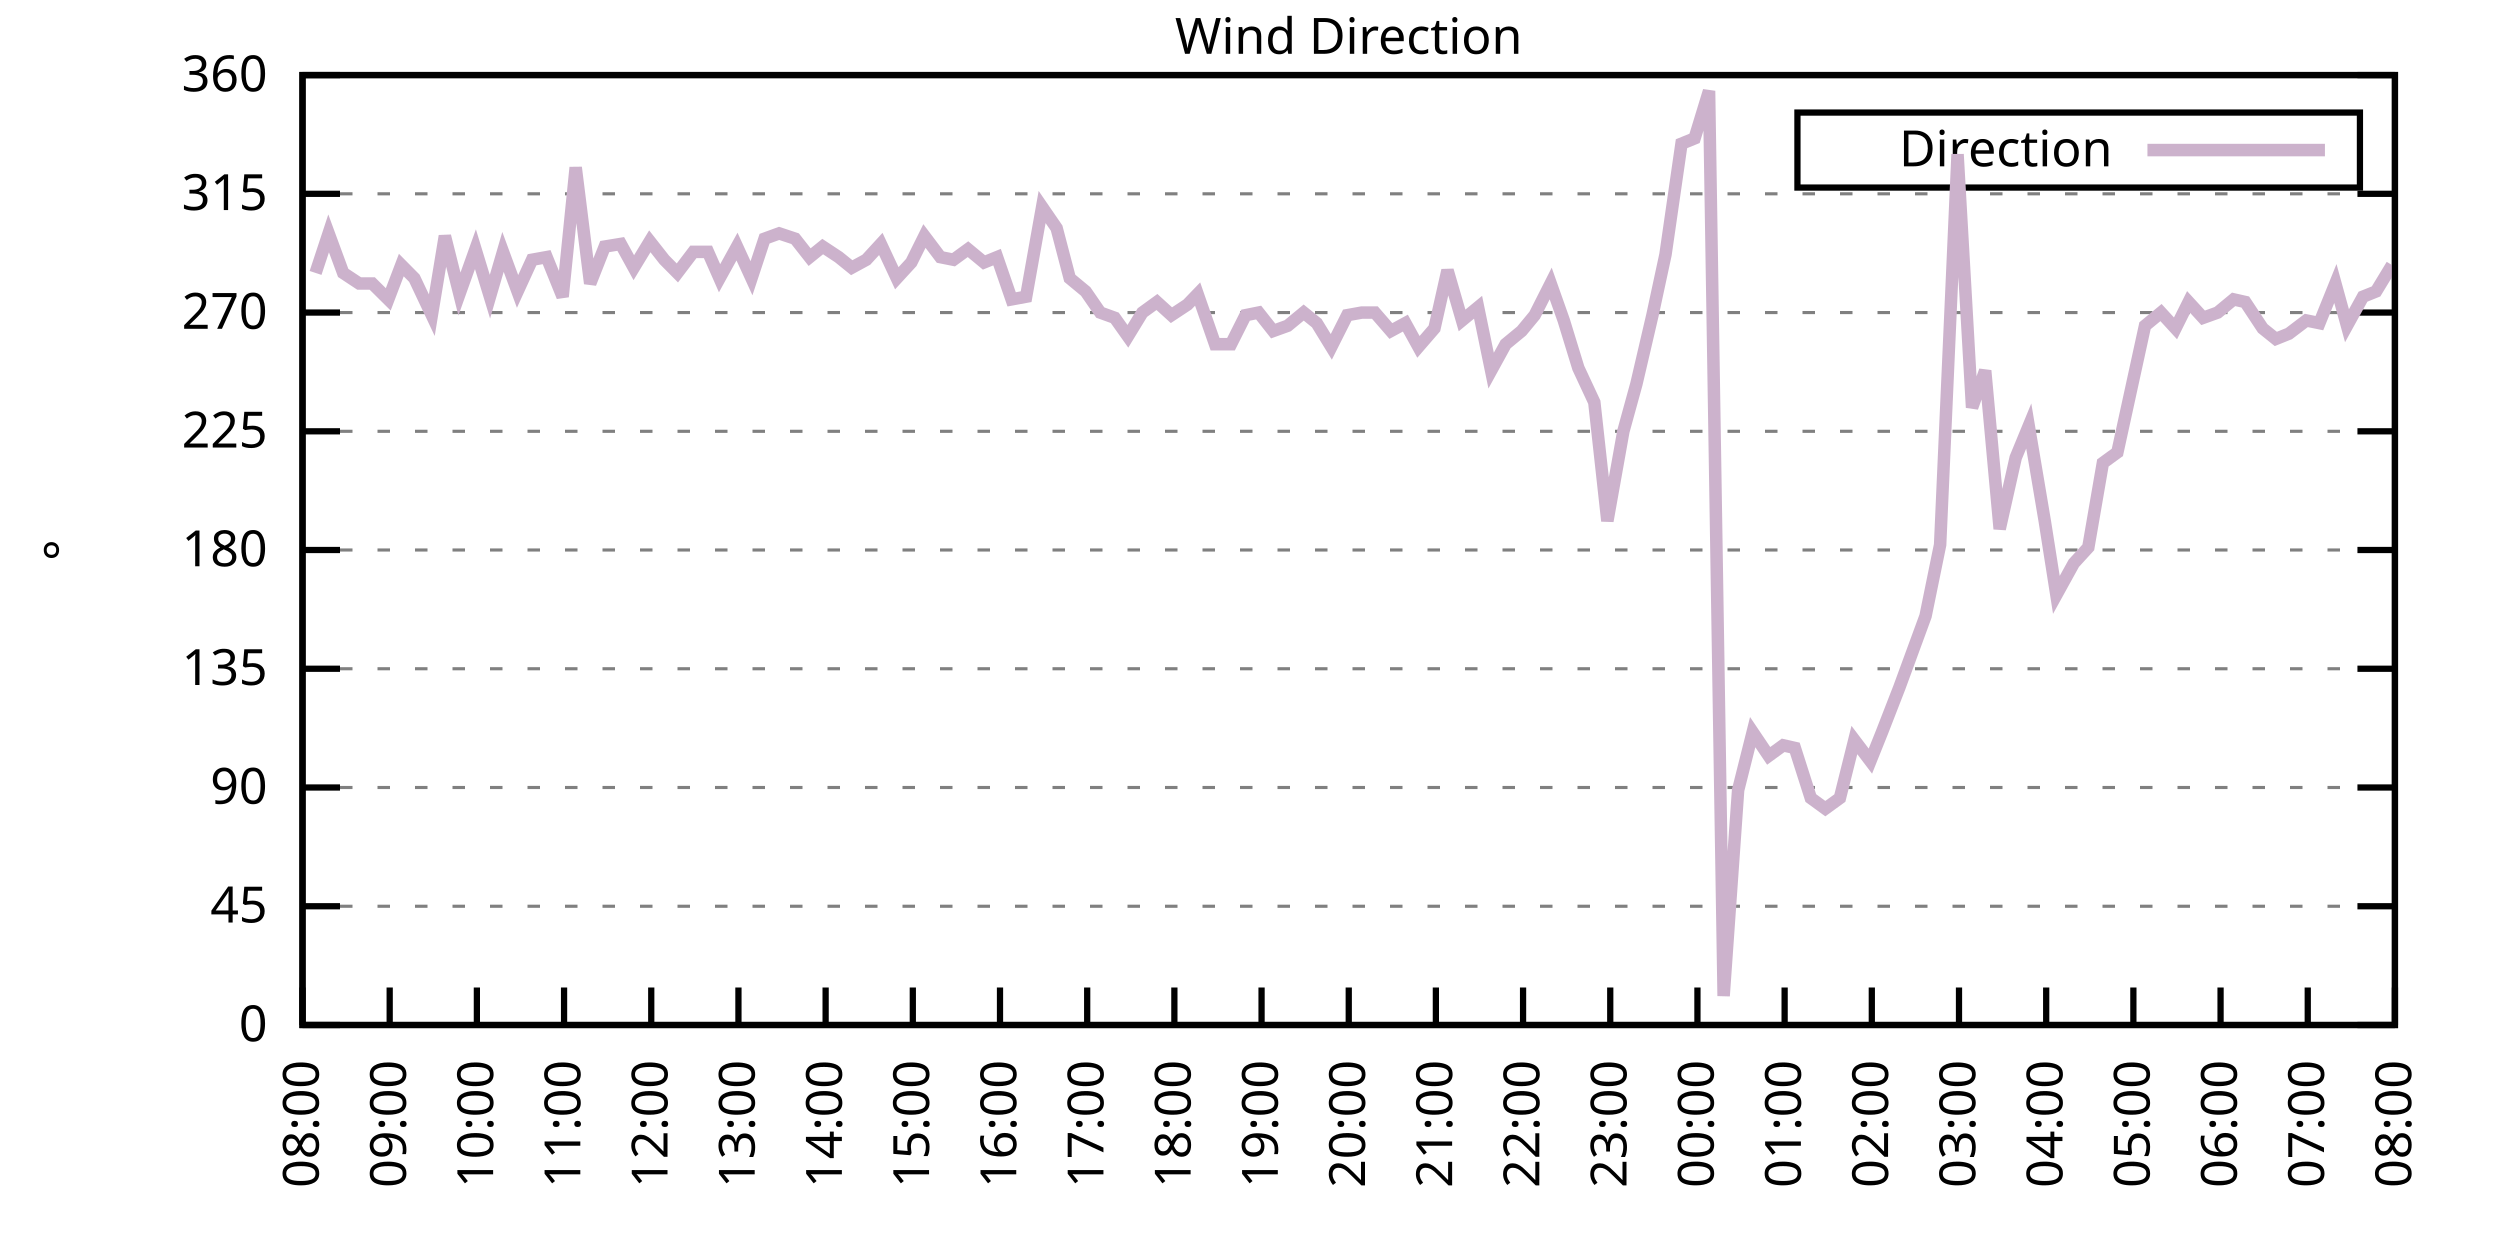
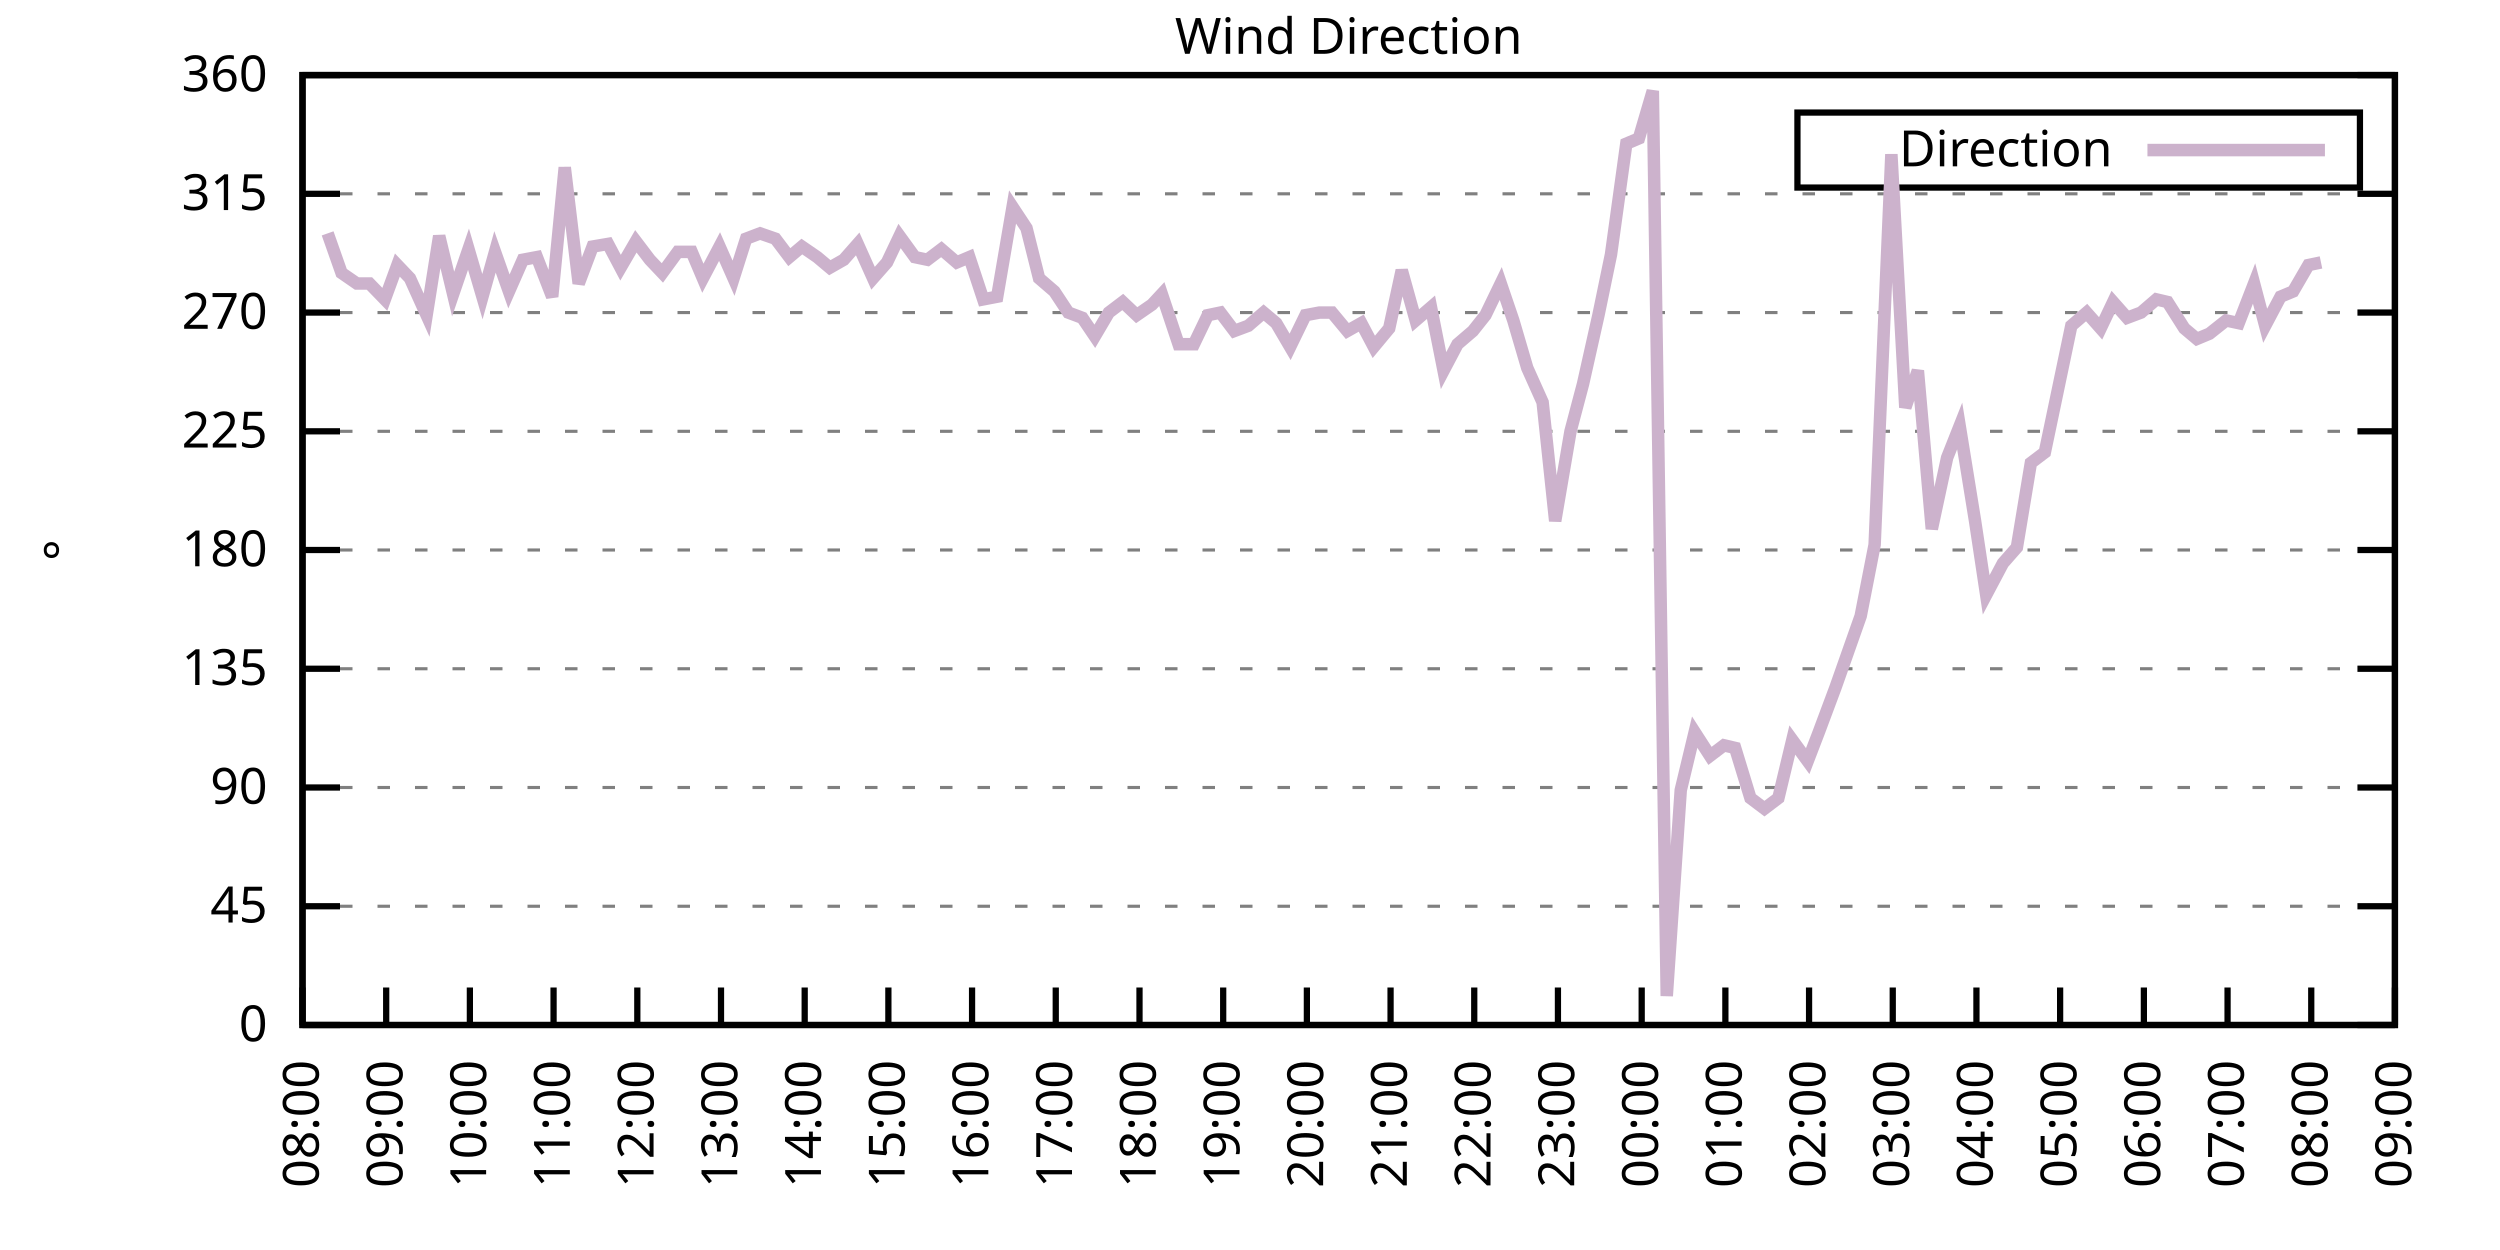
<svg xmlns="http://www.w3.org/2000/svg" xmlns:xlink="http://www.w3.org/1999/xlink" width="400" height="200" viewBox="0 0 400 200">
  <g id="gnuplot_canvas">
    <rect x="0" y="0" width="400" height="200" fill="none" />
    <defs>
      <circle id="gpDot" r="0.5" stroke-width="0.5" stroke="currentColor" />
      <path id="gpPt0" stroke-width="0.333" stroke="currentColor" d="M-1,0 h2 M0,-1 v2" />
      <path id="gpPt1" stroke-width="0.333" stroke="currentColor" d="M-1,-1 L1,1 M1,-1 L-1,1" />
      <path id="gpPt2" stroke-width="0.333" stroke="currentColor" d="M-1,0 L1,0 M0,-1 L0,1 M-1,-1 L1,1 M-1,1 L1,-1" />
      <rect id="gpPt3" stroke-width="0.333" stroke="currentColor" x="-1" y="-1" width="2" height="2" />
      <rect id="gpPt4" stroke-width="0.333" stroke="currentColor" fill="currentColor" x="-1" y="-1" width="2" height="2" />
      <circle id="gpPt5" stroke-width="0.333" stroke="currentColor" cx="0" cy="0" r="1" />
      <use xlink:href="#gpPt5" id="gpPt6" fill="currentColor" stroke="none" />
      <path id="gpPt7" stroke-width="0.333" stroke="currentColor" d="M0,-1.33 L-1.33,0.67 L1.33,0.67 z" />
      <use xlink:href="#gpPt7" id="gpPt8" fill="currentColor" stroke="none" />
      <use xlink:href="#gpPt7" id="gpPt9" stroke="currentColor" transform="rotate(180)" />
      <use xlink:href="#gpPt9" id="gpPt10" fill="currentColor" stroke="none" />
      <use xlink:href="#gpPt3" id="gpPt11" stroke="currentColor" transform="rotate(45)" />
      <use xlink:href="#gpPt11" id="gpPt12" fill="currentColor" stroke="none" />
      <path id="gpPt13" stroke-width="0.333" stroke="currentColor" d="M0,1.330 L1.265,0.411 L0.782,-1.067 L-0.782,-1.076 L-1.265,0.411 z" />
      <use xlink:href="#gpPt13" id="gpPt14" fill="currentColor" stroke="none" />
      <filter id="textbox" filterUnits="objectBoundingBox" x="0" y="0" height="1" width="1">
        <feFlood flood-color="white" flood-opacity="1" result="bgnd" />
        <feComposite in="SourceGraphic" in2="bgnd" operator="atop" />
      </filter>
      <filter id="greybox" filterUnits="objectBoundingBox" x="0" y="0" height="1" width="1">
        <feFlood flood-color="lightgrey" flood-opacity="1" result="grey" />
        <feComposite in="SourceGraphic" in2="grey" operator="atop" />
      </filter>
    </defs>
    <g fill="none" color="white" stroke="currentColor" stroke-width="1.00" stroke-linecap="butt" stroke-linejoin="miter">
</g>
    <g fill="none" color="black" stroke="currentColor" stroke-width="1.00" stroke-linecap="butt" stroke-linejoin="miter">
      <g stroke="none" shape-rendering="crispEdges">
        <polygon fill="rgb(255, 255, 255)" points="48.40,164.00 383.18,164.00 383.18,12.02 48.40,12.02 " />
      </g>
    </g>
    <g fill="none" color="black" stroke="currentColor" stroke-width="1.00" stroke-linecap="butt" stroke-linejoin="miter">
</g>
    <g fill="none" color="black" stroke="black" stroke-width="0.50" stroke-linecap="butt" stroke-linejoin="miter">
</g>
    <g fill="none" color="gray" stroke="currentColor" stroke-width="0.50" stroke-linecap="butt" stroke-linejoin="miter">
      <path stroke="gray" stroke-dasharray="2,4" class="gridline" d="M48.40,164.00 L383.19,164.00  " />
    </g>
    <g fill="none" color="gray" stroke="gray" stroke-width="1.00" stroke-linecap="butt" stroke-linejoin="miter">
</g>
    <g fill="none" color="black" stroke="currentColor" stroke-width="1.00" stroke-linecap="butt" stroke-linejoin="miter">
      <path stroke="black" d="M48.40,164.00 L54.40,164.00 M383.19,164.00 L377.19,164.00  " />
      <g transform="translate(42.80,166.60)" stroke="none" fill="black" font-family="Sans" font-size="8.00" text-anchor="end">
        <text>
          <tspan font-family="Sans"> 0</tspan>
        </text>
      </g>
    </g>
    <g fill="none" color="black" stroke="currentColor" stroke-width="1.00" stroke-linecap="butt" stroke-linejoin="miter">
</g>
    <g fill="none" color="black" stroke="black" stroke-width="0.50" stroke-linecap="butt" stroke-linejoin="miter">
</g>
    <g fill="none" color="gray" stroke="currentColor" stroke-width="0.50" stroke-linecap="butt" stroke-linejoin="miter">
      <path stroke="gray" stroke-dasharray="2,4" class="gridline" d="M48.40,145.00 L383.19,145.00  " />
    </g>
    <g fill="none" color="gray" stroke="gray" stroke-width="1.00" stroke-linecap="butt" stroke-linejoin="miter">
</g>
    <g fill="none" color="black" stroke="currentColor" stroke-width="1.00" stroke-linecap="butt" stroke-linejoin="miter">
      <path stroke="black" d="M48.40,145.00 L54.40,145.00 M383.19,145.00 L377.19,145.00  " />
      <g transform="translate(42.80,147.60)" stroke="none" fill="black" font-family="Sans" font-size="8.00" text-anchor="end">
        <text>
          <tspan font-family="Sans"> 45</tspan>
        </text>
      </g>
    </g>
    <g fill="none" color="black" stroke="currentColor" stroke-width="1.00" stroke-linecap="butt" stroke-linejoin="miter">
</g>
    <g fill="none" color="black" stroke="black" stroke-width="0.50" stroke-linecap="butt" stroke-linejoin="miter">
</g>
    <g fill="none" color="gray" stroke="currentColor" stroke-width="0.50" stroke-linecap="butt" stroke-linejoin="miter">
      <path stroke="gray" stroke-dasharray="2,4" class="gridline" d="M48.40,126.00 L383.19,126.00  " />
    </g>
    <g fill="none" color="gray" stroke="gray" stroke-width="1.00" stroke-linecap="butt" stroke-linejoin="miter">
</g>
    <g fill="none" color="black" stroke="currentColor" stroke-width="1.00" stroke-linecap="butt" stroke-linejoin="miter">
      <path stroke="black" d="M48.40,126.00 L54.40,126.00 M383.19,126.00 L377.19,126.00  " />
      <g transform="translate(42.80,128.60)" stroke="none" fill="black" font-family="Sans" font-size="8.00" text-anchor="end">
        <text>
          <tspan font-family="Sans"> 90</tspan>
        </text>
      </g>
    </g>
    <g fill="none" color="black" stroke="currentColor" stroke-width="1.00" stroke-linecap="butt" stroke-linejoin="miter">
</g>
    <g fill="none" color="black" stroke="black" stroke-width="0.50" stroke-linecap="butt" stroke-linejoin="miter">
</g>
    <g fill="none" color="gray" stroke="currentColor" stroke-width="0.50" stroke-linecap="butt" stroke-linejoin="miter">
      <path stroke="gray" stroke-dasharray="2,4" class="gridline" d="M48.40,107.00 L383.19,107.00  " />
    </g>
    <g fill="none" color="gray" stroke="gray" stroke-width="1.00" stroke-linecap="butt" stroke-linejoin="miter">
</g>
    <g fill="none" color="black" stroke="currentColor" stroke-width="1.00" stroke-linecap="butt" stroke-linejoin="miter">
      <path stroke="black" d="M48.40,107.00 L54.40,107.00 M383.19,107.00 L377.19,107.00  " />
      <g transform="translate(42.80,109.60)" stroke="none" fill="black" font-family="Sans" font-size="8.00" text-anchor="end">
        <text>
          <tspan font-family="Sans"> 135</tspan>
        </text>
      </g>
    </g>
    <g fill="none" color="black" stroke="currentColor" stroke-width="1.00" stroke-linecap="butt" stroke-linejoin="miter">
</g>
    <g fill="none" color="black" stroke="black" stroke-width="0.50" stroke-linecap="butt" stroke-linejoin="miter">
</g>
    <g fill="none" color="gray" stroke="currentColor" stroke-width="0.50" stroke-linecap="butt" stroke-linejoin="miter">
      <path stroke="gray" stroke-dasharray="2,4" class="gridline" d="M48.40,88.00 L383.19,88.00  " />
    </g>
    <g fill="none" color="gray" stroke="gray" stroke-width="1.00" stroke-linecap="butt" stroke-linejoin="miter">
</g>
    <g fill="none" color="black" stroke="currentColor" stroke-width="1.00" stroke-linecap="butt" stroke-linejoin="miter">
      <path stroke="black" d="M48.40,88.00 L54.40,88.00 M383.19,88.00 L377.19,88.00  " />
      <g transform="translate(42.80,90.60)" stroke="none" fill="black" font-family="Sans" font-size="8.00" text-anchor="end">
        <text>
          <tspan font-family="Sans"> 180</tspan>
        </text>
      </g>
    </g>
    <g fill="none" color="black" stroke="currentColor" stroke-width="1.00" stroke-linecap="butt" stroke-linejoin="miter">
</g>
    <g fill="none" color="black" stroke="black" stroke-width="0.50" stroke-linecap="butt" stroke-linejoin="miter">
</g>
    <g fill="none" color="gray" stroke="currentColor" stroke-width="0.50" stroke-linecap="butt" stroke-linejoin="miter">
      <path stroke="gray" stroke-dasharray="2,4" class="gridline" d="M48.40,69.01 L383.19,69.01  " />
    </g>
    <g fill="none" color="gray" stroke="gray" stroke-width="1.00" stroke-linecap="butt" stroke-linejoin="miter">
</g>
    <g fill="none" color="black" stroke="currentColor" stroke-width="1.00" stroke-linecap="butt" stroke-linejoin="miter">
      <path stroke="black" d="M48.40,69.01 L54.40,69.01 M383.19,69.01 L377.19,69.01  " />
      <g transform="translate(42.80,71.61)" stroke="none" fill="black" font-family="Sans" font-size="8.00" text-anchor="end">
        <text>
          <tspan font-family="Sans"> 225</tspan>
        </text>
      </g>
    </g>
    <g fill="none" color="black" stroke="currentColor" stroke-width="1.00" stroke-linecap="butt" stroke-linejoin="miter">
</g>
    <g fill="none" color="black" stroke="black" stroke-width="0.50" stroke-linecap="butt" stroke-linejoin="miter">
</g>
    <g fill="none" color="gray" stroke="currentColor" stroke-width="0.50" stroke-linecap="butt" stroke-linejoin="miter">
      <path stroke="gray" stroke-dasharray="2,4" class="gridline" d="M48.40,50.01 L383.19,50.01  " />
    </g>
    <g fill="none" color="gray" stroke="gray" stroke-width="1.00" stroke-linecap="butt" stroke-linejoin="miter">
</g>
    <g fill="none" color="black" stroke="currentColor" stroke-width="1.00" stroke-linecap="butt" stroke-linejoin="miter">
      <path stroke="black" d="M48.40,50.01 L54.40,50.01 M383.19,50.01 L377.19,50.01  " />
      <g transform="translate(42.80,52.61)" stroke="none" fill="black" font-family="Sans" font-size="8.00" text-anchor="end">
        <text>
          <tspan font-family="Sans"> 270</tspan>
        </text>
      </g>
    </g>
    <g fill="none" color="black" stroke="currentColor" stroke-width="1.00" stroke-linecap="butt" stroke-linejoin="miter">
</g>
    <g fill="none" color="black" stroke="black" stroke-width="0.50" stroke-linecap="butt" stroke-linejoin="miter">
</g>
    <g fill="none" color="gray" stroke="currentColor" stroke-width="0.50" stroke-linecap="butt" stroke-linejoin="miter">
      <path stroke="gray" stroke-dasharray="2,4" class="gridline" d="M48.40,31.01 L383.19,31.01  " />
    </g>
    <g fill="none" color="gray" stroke="gray" stroke-width="1.00" stroke-linecap="butt" stroke-linejoin="miter">
</g>
    <g fill="none" color="black" stroke="currentColor" stroke-width="1.00" stroke-linecap="butt" stroke-linejoin="miter">
      <path stroke="black" d="M48.40,31.01 L54.40,31.01 M383.19,31.01 L377.19,31.01  " />
      <g transform="translate(42.80,33.61)" stroke="none" fill="black" font-family="Sans" font-size="8.00" text-anchor="end">
        <text>
          <tspan font-family="Sans"> 315</tspan>
        </text>
      </g>
    </g>
    <g fill="none" color="black" stroke="currentColor" stroke-width="1.00" stroke-linecap="butt" stroke-linejoin="miter">
</g>
    <g fill="none" color="black" stroke="black" stroke-width="0.50" stroke-linecap="butt" stroke-linejoin="miter">
</g>
    <g fill="none" color="gray" stroke="currentColor" stroke-width="0.50" stroke-linecap="butt" stroke-linejoin="miter">
      <path stroke="gray" stroke-dasharray="2,4" class="gridline" d="M48.40,12.01 L383.19,12.01  " />
    </g>
    <g fill="none" color="gray" stroke="gray" stroke-width="1.00" stroke-linecap="butt" stroke-linejoin="miter">
</g>
    <g fill="none" color="black" stroke="currentColor" stroke-width="1.00" stroke-linecap="butt" stroke-linejoin="miter">
      <path stroke="black" d="M48.40,12.01 L54.40,12.01 M383.19,12.01 L377.19,12.01  " />
      <g transform="translate(42.80,14.61)" stroke="none" fill="black" font-family="Sans" font-size="8.00" text-anchor="end">
        <text>
          <tspan font-family="Sans"> 360</tspan>
        </text>
      </g>
    </g>
    <g fill="none" color="black" stroke="currentColor" stroke-width="1.00" stroke-linecap="butt" stroke-linejoin="miter">
      <path stroke="black" d="M48.40,164.00 L48.40,158.00  " />
      <g transform="translate(51.00,169.60) rotate(270.00)" stroke="none" fill="black" font-family="Sans" font-size="8.00" text-anchor="end">
        <text>
          <tspan font-family="Sans">08:00</tspan>
        </text>
      </g>
    </g>
    <g fill="none" color="black" stroke="currentColor" stroke-width="1.00" stroke-linecap="butt" stroke-linejoin="miter">
-       <path stroke="black" d="M62.35,164.00 L62.35,158.00  " />
-       <g transform="translate(64.95,169.60) rotate(270.00)" stroke="none" fill="black" font-family="Sans" font-size="8.00" text-anchor="end">
+       <path stroke="black" d="M61.79,164.00 L61.79,158.00  " />
+       <g transform="translate(64.39,169.60) rotate(270.00)" stroke="none" fill="black" font-family="Sans" font-size="8.00" text-anchor="end">
        <text>
          <tspan font-family="Sans">09:00</tspan>
        </text>
      </g>
    </g>
    <g fill="none" color="black" stroke="currentColor" stroke-width="1.00" stroke-linecap="butt" stroke-linejoin="miter">
-       <path stroke="black" d="M76.30,164.00 L76.30,158.00  " />
-       <g transform="translate(78.90,169.60) rotate(270.00)" stroke="none" fill="black" font-family="Sans" font-size="8.00" text-anchor="end">
+       <path stroke="black" d="M75.18,164.00 L75.18,158.00  " />
+       <g transform="translate(77.78,169.60) rotate(270.00)" stroke="none" fill="black" font-family="Sans" font-size="8.00" text-anchor="end">
        <text>
          <tspan font-family="Sans">10:00</tspan>
        </text>
      </g>
    </g>
    <g fill="none" color="black" stroke="currentColor" stroke-width="1.00" stroke-linecap="butt" stroke-linejoin="miter">
-       <path stroke="black" d="M90.25,164.00 L90.25,158.00  " />
-       <g transform="translate(92.85,169.60) rotate(270.00)" stroke="none" fill="black" font-family="Sans" font-size="8.00" text-anchor="end">
+       <path stroke="black" d="M88.57,164.00 L88.57,158.00  " />
+       <g transform="translate(91.17,169.60) rotate(270.00)" stroke="none" fill="black" font-family="Sans" font-size="8.00" text-anchor="end">
        <text>
          <tspan font-family="Sans">11:00</tspan>
        </text>
      </g>
    </g>
    <g fill="none" color="black" stroke="currentColor" stroke-width="1.00" stroke-linecap="butt" stroke-linejoin="miter">
-       <path stroke="black" d="M104.20,164.00 L104.20,158.00  " />
-       <g transform="translate(106.80,169.60) rotate(270.00)" stroke="none" fill="black" font-family="Sans" font-size="8.00" text-anchor="end">
+       <path stroke="black" d="M101.97,164.00 L101.97,158.00  " />
+       <g transform="translate(104.57,169.60) rotate(270.00)" stroke="none" fill="black" font-family="Sans" font-size="8.00" text-anchor="end">
        <text>
          <tspan font-family="Sans">12:00</tspan>
        </text>
      </g>
    </g>
    <g fill="none" color="black" stroke="currentColor" stroke-width="1.00" stroke-linecap="butt" stroke-linejoin="miter">
-       <path stroke="black" d="M118.15,164.00 L118.15,158.00  " />
-       <g transform="translate(120.75,169.60) rotate(270.00)" stroke="none" fill="black" font-family="Sans" font-size="8.00" text-anchor="end">
+       <path stroke="black" d="M115.36,164.00 L115.36,158.00  " />
+       <g transform="translate(117.96,169.60) rotate(270.00)" stroke="none" fill="black" font-family="Sans" font-size="8.00" text-anchor="end">
        <text>
          <tspan font-family="Sans">13:00</tspan>
        </text>
      </g>
    </g>
    <g fill="none" color="black" stroke="currentColor" stroke-width="1.00" stroke-linecap="butt" stroke-linejoin="miter">
-       <path stroke="black" d="M132.10,164.00 L132.10,158.00  " />
-       <g transform="translate(134.70,169.60) rotate(270.00)" stroke="none" fill="black" font-family="Sans" font-size="8.00" text-anchor="end">
+       <path stroke="black" d="M128.75,164.00 L128.75,158.00  " />
+       <g transform="translate(131.35,169.60) rotate(270.00)" stroke="none" fill="black" font-family="Sans" font-size="8.00" text-anchor="end">
        <text>
          <tspan font-family="Sans">14:00</tspan>
        </text>
      </g>
    </g>
    <g fill="none" color="black" stroke="currentColor" stroke-width="1.00" stroke-linecap="butt" stroke-linejoin="miter">
-       <path stroke="black" d="M146.05,164.00 L146.05,158.00  " />
-       <g transform="translate(148.65,169.60) rotate(270.00)" stroke="none" fill="black" font-family="Sans" font-size="8.00" text-anchor="end">
+       <path stroke="black" d="M142.14,164.00 L142.14,158.00  " />
+       <g transform="translate(144.74,169.60) rotate(270.00)" stroke="none" fill="black" font-family="Sans" font-size="8.00" text-anchor="end">
        <text>
          <tspan font-family="Sans">15:00</tspan>
        </text>
      </g>
    </g>
    <g fill="none" color="black" stroke="currentColor" stroke-width="1.00" stroke-linecap="butt" stroke-linejoin="miter">
-       <path stroke="black" d="M160.00,164.00 L160.00,158.00  " />
-       <g transform="translate(162.60,169.60) rotate(270.00)" stroke="none" fill="black" font-family="Sans" font-size="8.00" text-anchor="end">
+       <path stroke="black" d="M155.53,164.00 L155.53,158.00  " />
+       <g transform="translate(158.13,169.60) rotate(270.00)" stroke="none" fill="black" font-family="Sans" font-size="8.00" text-anchor="end">
        <text>
          <tspan font-family="Sans">16:00</tspan>
        </text>
      </g>
    </g>
    <g fill="none" color="black" stroke="currentColor" stroke-width="1.00" stroke-linecap="butt" stroke-linejoin="miter">
-       <path stroke="black" d="M173.95,164.00 L173.95,158.00  " />
-       <g transform="translate(176.55,169.60) rotate(270.00)" stroke="none" fill="black" font-family="Sans" font-size="8.00" text-anchor="end">
+       <path stroke="black" d="M168.92,164.00 L168.92,158.00  " />
+       <g transform="translate(171.52,169.60) rotate(270.00)" stroke="none" fill="black" font-family="Sans" font-size="8.00" text-anchor="end">
        <text>
          <tspan font-family="Sans">17:00</tspan>
        </text>
      </g>
    </g>
    <g fill="none" color="black" stroke="currentColor" stroke-width="1.00" stroke-linecap="butt" stroke-linejoin="miter">
-       <path stroke="black" d="M187.90,164.00 L187.90,158.00  " />
-       <g transform="translate(190.50,169.60) rotate(270.00)" stroke="none" fill="black" font-family="Sans" font-size="8.00" text-anchor="end">
+       <path stroke="black" d="M182.32,164.00 L182.32,158.00  " />
+       <g transform="translate(184.92,169.60) rotate(270.00)" stroke="none" fill="black" font-family="Sans" font-size="8.00" text-anchor="end">
        <text>
          <tspan font-family="Sans">18:00</tspan>
        </text>
      </g>
    </g>
    <g fill="none" color="black" stroke="currentColor" stroke-width="1.00" stroke-linecap="butt" stroke-linejoin="miter">
-       <path stroke="black" d="M201.85,164.00 L201.85,158.00  " />
-       <g transform="translate(204.45,169.60) rotate(270.00)" stroke="none" fill="black" font-family="Sans" font-size="8.00" text-anchor="end">
+       <path stroke="black" d="M195.71,164.00 L195.71,158.00  " />
+       <g transform="translate(198.31,169.60) rotate(270.00)" stroke="none" fill="black" font-family="Sans" font-size="8.00" text-anchor="end">
        <text>
          <tspan font-family="Sans">19:00</tspan>
        </text>
      </g>
    </g>
    <g fill="none" color="black" stroke="currentColor" stroke-width="1.00" stroke-linecap="butt" stroke-linejoin="miter">
-       <path stroke="black" d="M215.80,164.00 L215.80,158.00  " />
-       <g transform="translate(218.40,169.60) rotate(270.00)" stroke="none" fill="black" font-family="Sans" font-size="8.00" text-anchor="end">
+       <path stroke="black" d="M209.10,164.00 L209.10,158.00  " />
+       <g transform="translate(211.70,169.60) rotate(270.00)" stroke="none" fill="black" font-family="Sans" font-size="8.00" text-anchor="end">
        <text>
          <tspan font-family="Sans">20:00</tspan>
        </text>
      </g>
    </g>
    <g fill="none" color="black" stroke="currentColor" stroke-width="1.00" stroke-linecap="butt" stroke-linejoin="miter">
-       <path stroke="black" d="M229.74,164.00 L229.74,158.00  " />
-       <g transform="translate(232.34,169.60) rotate(270.00)" stroke="none" fill="black" font-family="Sans" font-size="8.00" text-anchor="end">
+       <path stroke="black" d="M222.49,164.00 L222.49,158.00  " />
+       <g transform="translate(225.09,169.60) rotate(270.00)" stroke="none" fill="black" font-family="Sans" font-size="8.00" text-anchor="end">
        <text>
          <tspan font-family="Sans">21:00</tspan>
        </text>
      </g>
    </g>
    <g fill="none" color="black" stroke="currentColor" stroke-width="1.00" stroke-linecap="butt" stroke-linejoin="miter">
-       <path stroke="black" d="M243.69,164.00 L243.69,158.00  " />
-       <g transform="translate(246.29,169.60) rotate(270.00)" stroke="none" fill="black" font-family="Sans" font-size="8.00" text-anchor="end">
+       <path stroke="black" d="M235.88,164.00 L235.88,158.00  " />
+       <g transform="translate(238.48,169.60) rotate(270.00)" stroke="none" fill="black" font-family="Sans" font-size="8.00" text-anchor="end">
        <text>
          <tspan font-family="Sans">22:00</tspan>
        </text>
      </g>
    </g>
    <g fill="none" color="black" stroke="currentColor" stroke-width="1.00" stroke-linecap="butt" stroke-linejoin="miter">
-       <path stroke="black" d="M257.64,164.00 L257.64,158.00  " />
-       <g transform="translate(260.24,169.60) rotate(270.00)" stroke="none" fill="black" font-family="Sans" font-size="8.00" text-anchor="end">
+       <path stroke="black" d="M249.27,164.00 L249.27,158.00  " />
+       <g transform="translate(251.87,169.60) rotate(270.00)" stroke="none" fill="black" font-family="Sans" font-size="8.00" text-anchor="end">
        <text>
          <tspan font-family="Sans">23:00</tspan>
        </text>
      </g>
    </g>
    <g fill="none" color="black" stroke="currentColor" stroke-width="1.00" stroke-linecap="butt" stroke-linejoin="miter">
-       <path stroke="black" d="M271.59,164.00 L271.59,158.00  " />
-       <g transform="translate(274.19,169.60) rotate(270.00)" stroke="none" fill="black" font-family="Sans" font-size="8.00" text-anchor="end">
+       <path stroke="black" d="M262.67,164.00 L262.67,158.00  " />
+       <g transform="translate(265.27,169.60) rotate(270.00)" stroke="none" fill="black" font-family="Sans" font-size="8.00" text-anchor="end">
        <text>
          <tspan font-family="Sans">00:00</tspan>
        </text>
      </g>
    </g>
    <g fill="none" color="black" stroke="currentColor" stroke-width="1.00" stroke-linecap="butt" stroke-linejoin="miter">
-       <path stroke="black" d="M285.54,164.00 L285.54,158.00  " />
-       <g transform="translate(288.14,169.60) rotate(270.00)" stroke="none" fill="black" font-family="Sans" font-size="8.00" text-anchor="end">
+       <path stroke="black" d="M276.06,164.00 L276.06,158.00  " />
+       <g transform="translate(278.66,169.60) rotate(270.00)" stroke="none" fill="black" font-family="Sans" font-size="8.00" text-anchor="end">
        <text>
          <tspan font-family="Sans">01:00</tspan>
        </text>
      </g>
    </g>
    <g fill="none" color="black" stroke="currentColor" stroke-width="1.00" stroke-linecap="butt" stroke-linejoin="miter">
-       <path stroke="black" d="M299.49,164.00 L299.49,158.00  " />
-       <g transform="translate(302.09,169.60) rotate(270.00)" stroke="none" fill="black" font-family="Sans" font-size="8.00" text-anchor="end">
+       <path stroke="black" d="M289.45,164.00 L289.45,158.00  " />
+       <g transform="translate(292.05,169.60) rotate(270.00)" stroke="none" fill="black" font-family="Sans" font-size="8.00" text-anchor="end">
        <text>
          <tspan font-family="Sans">02:00</tspan>
        </text>
      </g>
    </g>
    <g fill="none" color="black" stroke="currentColor" stroke-width="1.00" stroke-linecap="butt" stroke-linejoin="miter">
-       <path stroke="black" d="M313.44,164.00 L313.44,158.00  " />
-       <g transform="translate(316.04,169.60) rotate(270.00)" stroke="none" fill="black" font-family="Sans" font-size="8.00" text-anchor="end">
+       <path stroke="black" d="M302.84,164.00 L302.84,158.00  " />
+       <g transform="translate(305.44,169.60) rotate(270.00)" stroke="none" fill="black" font-family="Sans" font-size="8.00" text-anchor="end">
        <text>
          <tspan font-family="Sans">03:00</tspan>
        </text>
      </g>
    </g>
    <g fill="none" color="black" stroke="currentColor" stroke-width="1.00" stroke-linecap="butt" stroke-linejoin="miter">
-       <path stroke="black" d="M327.39,164.00 L327.39,158.00  " />
-       <g transform="translate(329.99,169.60) rotate(270.00)" stroke="none" fill="black" font-family="Sans" font-size="8.00" text-anchor="end">
+       <path stroke="black" d="M316.23,164.00 L316.23,158.00  " />
+       <g transform="translate(318.83,169.60) rotate(270.00)" stroke="none" fill="black" font-family="Sans" font-size="8.00" text-anchor="end">
        <text>
          <tspan font-family="Sans">04:00</tspan>
        </text>
      </g>
    </g>
    <g fill="none" color="black" stroke="currentColor" stroke-width="1.00" stroke-linecap="butt" stroke-linejoin="miter">
-       <path stroke="black" d="M341.34,164.00 L341.34,158.00  " />
-       <g transform="translate(343.94,169.60) rotate(270.00)" stroke="none" fill="black" font-family="Sans" font-size="8.00" text-anchor="end">
+       <path stroke="black" d="M329.62,164.00 L329.62,158.00  " />
+       <g transform="translate(332.22,169.60) rotate(270.00)" stroke="none" fill="black" font-family="Sans" font-size="8.00" text-anchor="end">
        <text>
          <tspan font-family="Sans">05:00</tspan>
        </text>
      </g>
    </g>
    <g fill="none" color="black" stroke="currentColor" stroke-width="1.00" stroke-linecap="butt" stroke-linejoin="miter">
-       <path stroke="black" d="M355.29,164.00 L355.29,158.00  " />
-       <g transform="translate(357.89,169.60) rotate(270.00)" stroke="none" fill="black" font-family="Sans" font-size="8.00" text-anchor="end">
+       <path stroke="black" d="M343.02,164.00 L343.02,158.00  " />
+       <g transform="translate(345.62,169.60) rotate(270.00)" stroke="none" fill="black" font-family="Sans" font-size="8.00" text-anchor="end">
        <text>
          <tspan font-family="Sans">06:00</tspan>
        </text>
      </g>
    </g>
    <g fill="none" color="black" stroke="currentColor" stroke-width="1.00" stroke-linecap="butt" stroke-linejoin="miter">
-       <path stroke="black" d="M369.24,164.00 L369.24,158.00  " />
-       <g transform="translate(371.84,169.60) rotate(270.00)" stroke="none" fill="black" font-family="Sans" font-size="8.00" text-anchor="end">
+       <path stroke="black" d="M356.41,164.00 L356.41,158.00  " />
+       <g transform="translate(359.01,169.60) rotate(270.00)" stroke="none" fill="black" font-family="Sans" font-size="8.00" text-anchor="end">
        <text>
          <tspan font-family="Sans">07:00</tspan>
+         </text>
+       </g>
+     </g>
+     <g fill="none" color="black" stroke="currentColor" stroke-width="1.00" stroke-linecap="butt" stroke-linejoin="miter">
+       <path stroke="black" d="M369.80,164.00 L369.80,158.00  " />
+       <g transform="translate(372.40,169.60) rotate(270.00)" stroke="none" fill="black" font-family="Sans" font-size="8.00" text-anchor="end">
+         <text>
+           <tspan font-family="Sans">08:00</tspan>
        </text>
      </g>
    </g>
    <g fill="none" color="black" stroke="currentColor" stroke-width="1.00" stroke-linecap="butt" stroke-linejoin="miter">
      <path stroke="black" d="M383.19,164.00 L383.19,158.00  " />
      <g transform="translate(385.79,169.60) rotate(270.00)" stroke="none" fill="black" font-family="Sans" font-size="8.00" text-anchor="end">
        <text>
-           <tspan font-family="Sans">08:00</tspan>
+           <tspan font-family="Sans">09:00</tspan>
        </text>
      </g>
    </g>
    <g fill="none" color="black" stroke="currentColor" stroke-width="1.00" stroke-linecap="butt" stroke-linejoin="miter">
</g>
    <g fill="none" color="black" stroke="currentColor" stroke-width="1.00" stroke-linecap="butt" stroke-linejoin="miter">
      <path stroke="black" d="M48.40,12.01 L48.40,164.00 L383.19,164.00 L383.19,12.01 L48.40,12.01 Z  " />
    </g>
    <g fill="none" color="black" stroke="currentColor" stroke-width="1.00" stroke-linecap="butt" stroke-linejoin="miter">
</g>
    <g fill="none" color="black" stroke="currentColor" stroke-width="1.00" stroke-linecap="butt" stroke-linejoin="miter">
      <path stroke="black" d="M287.59,30.01 L287.59,18.01 L377.59,18.01 L377.59,30.01 L287.59,30.01 Z  " />
    </g>
    <g id="Wind_direction_plot_1">
      <g fill="none" color="white" stroke="black" stroke-width="2.00" stroke-linecap="butt" stroke-linejoin="miter">
</g>
      <g fill="none" color="black" stroke="currentColor" stroke-width="2.00" stroke-linecap="butt" stroke-linejoin="miter">
        <g transform="translate(337.99,26.61)" stroke="none" fill="black" font-family="Sans" font-size="8.00" text-anchor="end">
          <text>
            <tspan font-family="Sans">Direction</tspan>
          </text>
        </g>
      </g>
      <g fill="none" color="black" stroke="currentColor" stroke-width="2.00" stroke-linecap="butt" stroke-linejoin="miter">
-         <path stroke="rgb(204, 178, 204)" d="M343.59,24.01 L371.99,24.01 M50.49,43.67 L52.58,37.34 L54.91,43.67 L57.47,45.36 L59.56,45.36 L62.12,47.90   L64.21,42.41 L66.30,44.52 L69.09,50.43 L71.18,37.76 L73.51,47.05 L76.07,39.87 L78.39,47.47 L80.48,40.30   L82.81,46.63 L85.13,41.56 L87.46,41.14 L90.02,47.47 L92.11,26.79 L94.43,45.36 L96.76,39.45 L99.32,39.03   L101.41,42.83 L103.97,38.61 L106.29,41.56 L108.38,43.67 L110.94,40.30 L113.27,40.30 L115.13,44.52 L117.92,39.45   L120.24,44.52 L122.33,38.19 L124.66,37.34 L127.22,38.19 L129.54,41.14 L131.63,39.45 L134.19,41.14 L136.28,42.83   L138.61,41.56 L140.93,39.03 L143.49,44.52 L145.81,41.99 L147.91,37.76 L150.46,41.14 L152.56,41.56 L154.88,39.87   L157.44,41.99 L159.53,41.14 L161.86,47.90 L164.18,47.47 L166.74,33.12 L169.06,36.50 L171.16,44.52 L173.71,46.63   L176.04,50.01 L178.36,50.85 L180.46,53.81 L182.78,50.01 L185.11,48.32 L187.43,50.43 L189.99,48.74 L191.62,47.05   L194.41,55.07 L196.96,55.07 L199.29,50.43 L201.38,50.01 L203.71,52.96 L206.03,52.12 L208.59,50.01 L210.68,51.70   L213.01,55.50 L215.56,50.43 L217.89,50.01 L219.98,50.01 L222.54,52.96 L224.86,51.70 L226.95,55.50 L229.51,52.54   L231.60,43.25 L233.93,51.27 L236.49,49.16 L238.58,59.30 L240.90,55.07 L243.46,52.96 L245.55,50.43 L248.11,45.36   L250.20,51.27 L252.53,58.87 L255.09,64.36 L257.18,83.36 L259.74,69.01 L261.83,61.41 L264.39,50.43 L266.48,40.72   L269.04,22.99 L271.13,22.14 L273.45,14.54 L275.78,159.36 L278.10,126.42 L280.43,117.14 L282.99,120.94 L285.31,119.25   L287.17,119.67 L289.73,127.69 L292.05,129.38 L294.38,127.69 L296.70,118.40 L299.26,121.78 L301.12,117.14 L303.91,109.96   L308.09,98.56 L310.42,87.16 L313.21,24.68 L315.53,65.21 L317.63,59.30 L319.95,84.63 L322.51,73.23 L324.60,68.16   L327.16,83.36 L329.02,95.18 L331.81,90.12 L334.13,87.58 L336.46,74.07 L338.78,72.38 L343.20,52.12 L345.76,50.01   L348.08,52.54 L350.18,48.32 L352.50,50.85 L354.83,50.01 L357.38,47.90 L359.24,48.32 L362.03,52.54 L364.13,54.23   L366.22,53.39 L369.01,51.27 L371.10,51.70 L373.66,45.36 L375.52,52.12 L378.08,47.47 L380.17,46.63 L382.73,42.41    " />
+         <path stroke="rgb(204, 178, 204)" d="M343.59,24.01 L371.99,24.01 M52.42,37.34 L54.65,43.67 L57.10,45.36 L59.11,45.36 L61.57,47.90 L63.58,42.41   L65.59,44.52 L68.26,50.43 L70.27,37.76 L72.50,47.05 L74.96,39.87 L77.19,47.47 L79.20,40.30 L81.43,46.63   L83.66,41.56 L85.90,41.14 L88.35,47.47 L90.36,26.79 L92.59,45.36 L94.82,39.45 L97.28,39.03 L99.29,42.83   L101.74,38.61 L103.98,41.56 L105.98,43.67 L108.44,40.30 L110.67,40.30 L112.46,44.52 L115.13,39.45 L117.37,44.52   L119.38,38.19 L121.61,37.34 L124.06,38.19 L126.29,41.14 L128.30,39.45 L130.76,41.14 L132.77,42.83 L135.00,41.56   L137.23,39.03 L139.69,44.52 L141.92,41.99 L143.93,37.76 L146.38,41.14 L148.39,41.56 L150.62,39.87 L153.08,41.99   L155.09,41.14 L157.32,47.90 L159.55,47.47 L162.01,33.12 L164.24,36.50 L166.25,44.52 L168.70,46.63 L170.93,50.01   L173.17,50.85 L175.17,53.81 L177.41,50.01 L179.64,48.32 L181.87,50.43 L184.32,48.74 L185.89,47.05 L188.57,55.07   L191.02,55.07 L193.25,50.43 L195.26,50.01 L197.49,52.96 L199.73,52.12 L202.18,50.01 L204.19,51.70 L206.42,55.50   L208.88,50.43 L211.11,50.01 L213.12,50.01 L215.57,52.96 L217.80,51.70 L219.81,55.50 L222.27,52.54 L224.28,43.25   L226.51,51.27 L228.96,49.16 L230.97,59.30 L233.20,55.07 L235.66,52.96 L237.67,50.43 L240.12,45.36 L242.13,51.27   L244.36,58.87 L246.82,64.36 L248.83,83.36 L251.28,69.01 L253.29,61.41 L255.75,50.43 L257.76,40.72 L260.21,22.99   L262.22,22.14 L264.45,14.54 L266.68,159.36 L268.92,126.42 L271.15,117.14 L273.60,120.94 L275.83,119.25 L277.62,119.67   L280.07,127.69 L282.31,129.38 L284.54,127.69 L286.77,118.40 L289.23,121.78 L291.01,117.14 L293.69,109.96 L297.71,98.56   L299.94,87.16 L302.62,24.68 L304.85,65.21 L306.86,59.30 L309.09,84.63 L311.54,73.23 L313.55,68.16 L316.01,83.36   L317.79,95.18 L320.47,90.12 L322.70,87.58 L324.94,74.07 L327.17,72.38 L331.41,52.12 L333.86,50.01 L336.10,52.54   L338.10,48.32 L340.34,50.85 L342.57,50.01 L345.02,47.90 L346.81,48.32 L349.49,52.54 L351.50,54.23 L353.51,53.39   L356.18,51.27 L358.19,51.70 L360.65,45.36 L362.43,52.12 L364.89,47.47 L366.90,46.63 L369.35,42.41 L371.36,41.99    " />
      </g>
    </g>
    <g fill="none" color="black" stroke="currentColor" stroke-width="2.00" stroke-linecap="butt" stroke-linejoin="miter">
</g>
    <g fill="none" color="black" stroke="black" stroke-width="1.00" stroke-linecap="butt" stroke-linejoin="miter">
</g>
    <g fill="none" color="black" stroke="currentColor" stroke-width="1.00" stroke-linecap="butt" stroke-linejoin="miter">
      <path stroke="black" d="M48.40,12.01 L48.40,164.00 L383.19,164.00 L383.19,12.01 L48.40,12.01 Z  " />
      <g transform="translate(12.80,88.01) rotate(270.00)" stroke="none" fill="black" font-family="Sans" font-size="8.00" text-anchor="middle">
        <text>
          <tspan font-family="Sans">°</tspan>
        </text>
      </g>
    </g>
    <g fill="none" color="black" stroke="currentColor" stroke-width="1.00" stroke-linecap="butt" stroke-linejoin="miter">
</g>
    <g fill="none" color="black" stroke="currentColor" stroke-width="1.00" stroke-linecap="butt" stroke-linejoin="miter">
      <g transform="translate(215.79,8.61)" stroke="none" fill="black" font-family="Sans" font-size="8.00" text-anchor="middle">
        <text>
          <tspan font-family="Sans">Wind Direction</tspan>
        </text>
      </g>
    </g>
    <g fill="none" color="black" stroke="currentColor" stroke-width="1.00" stroke-linecap="butt" stroke-linejoin="miter">
</g>
  </g>
</svg>
